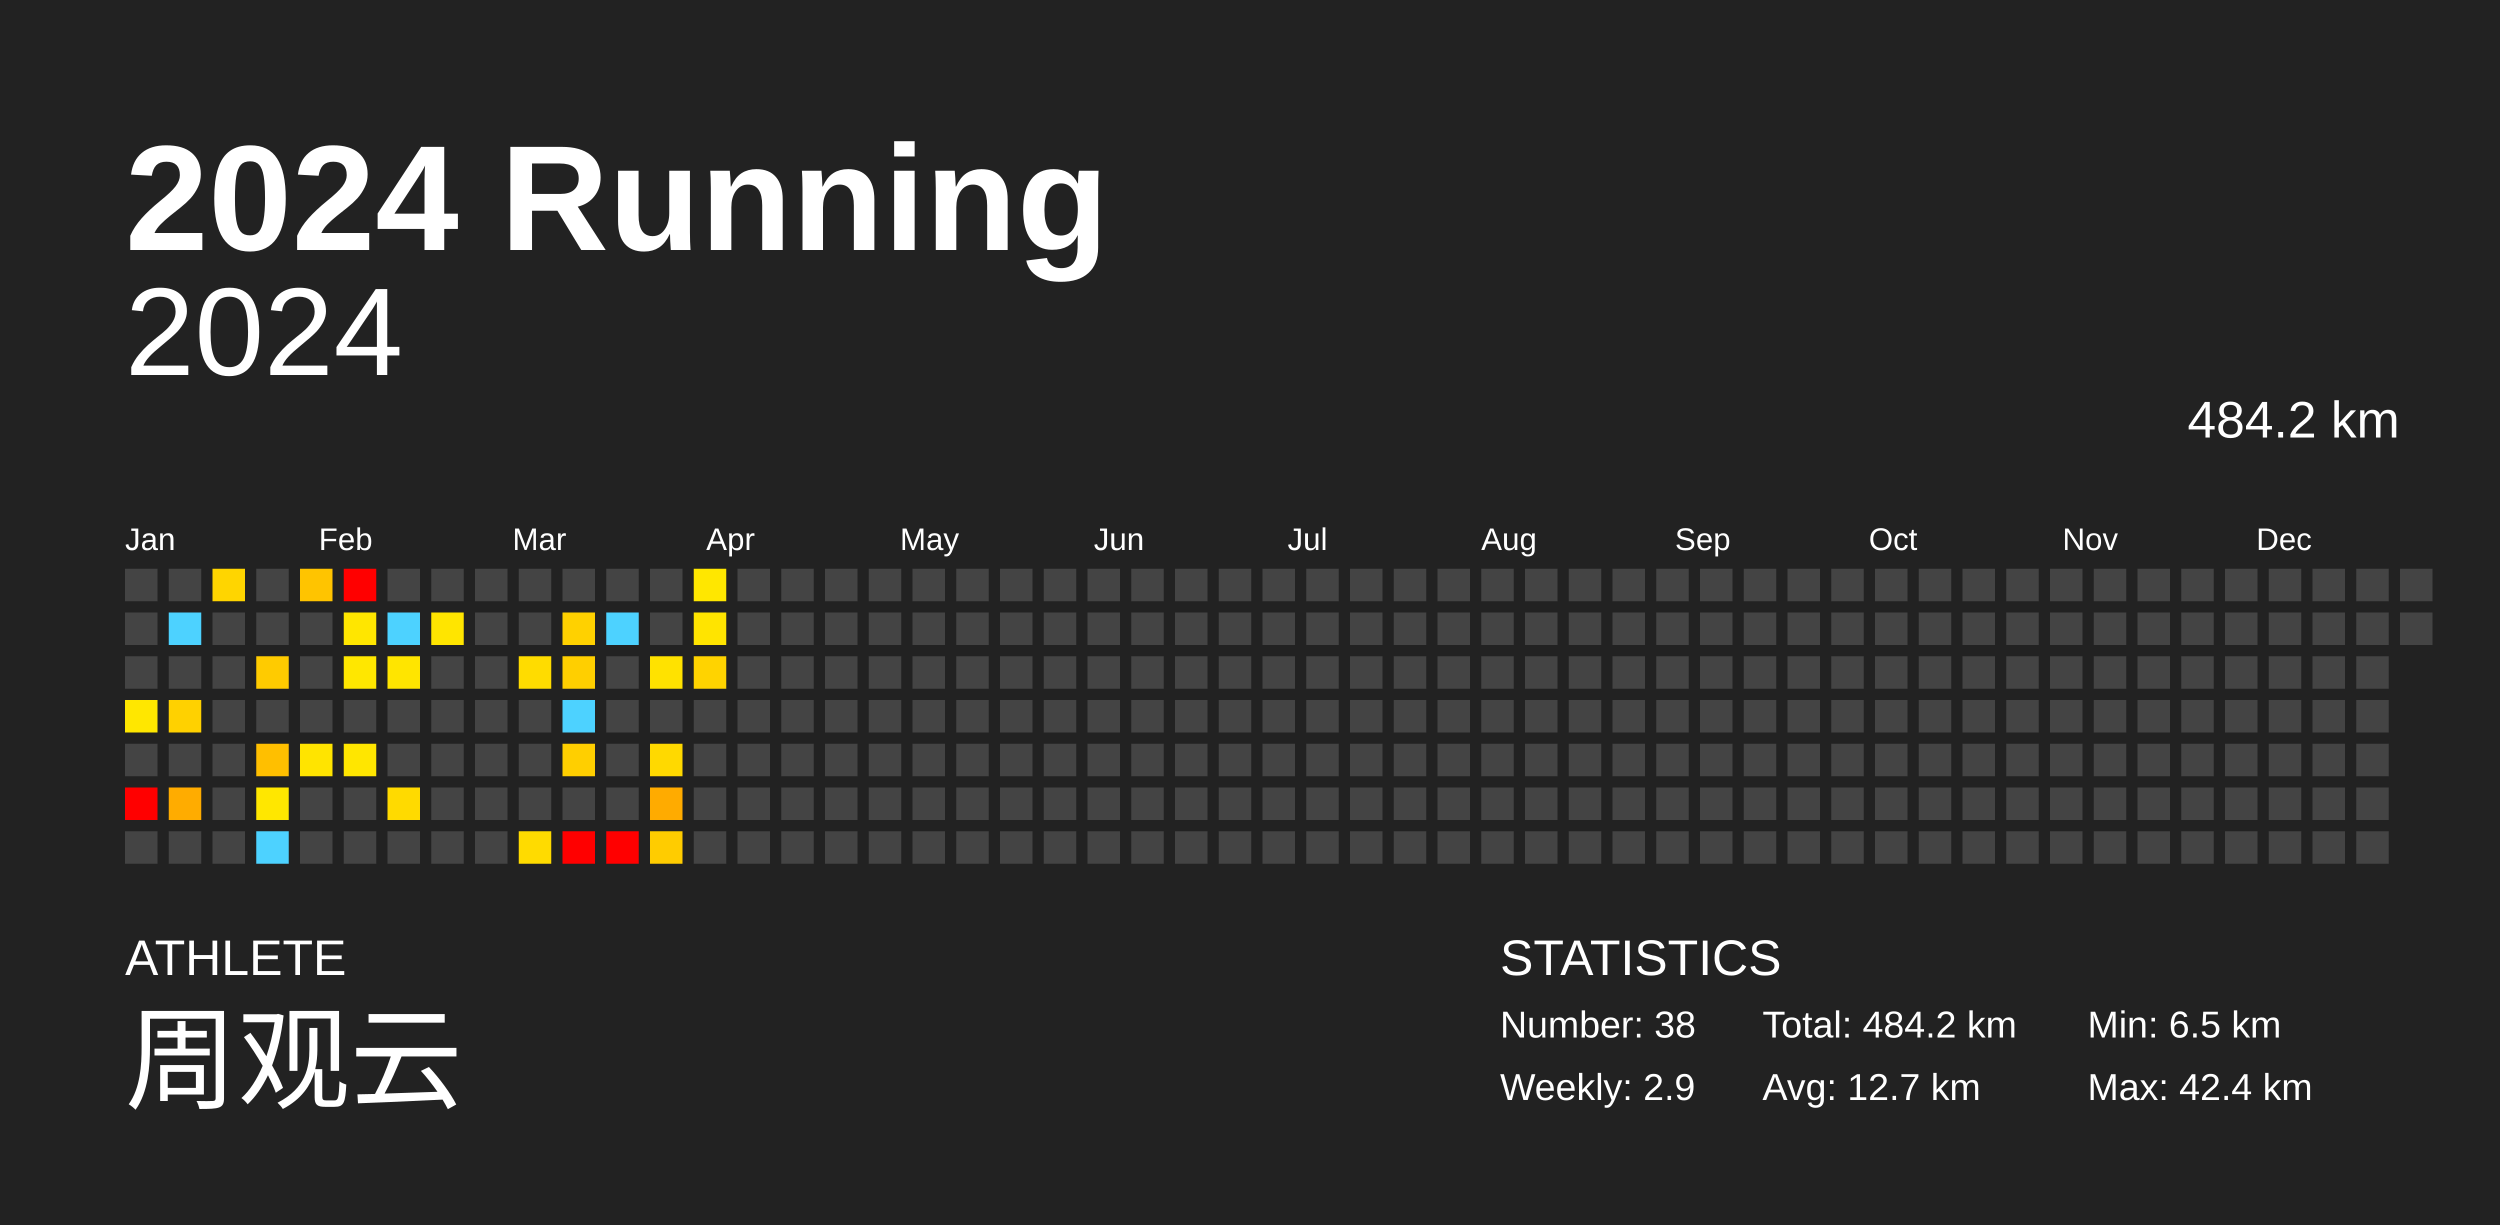
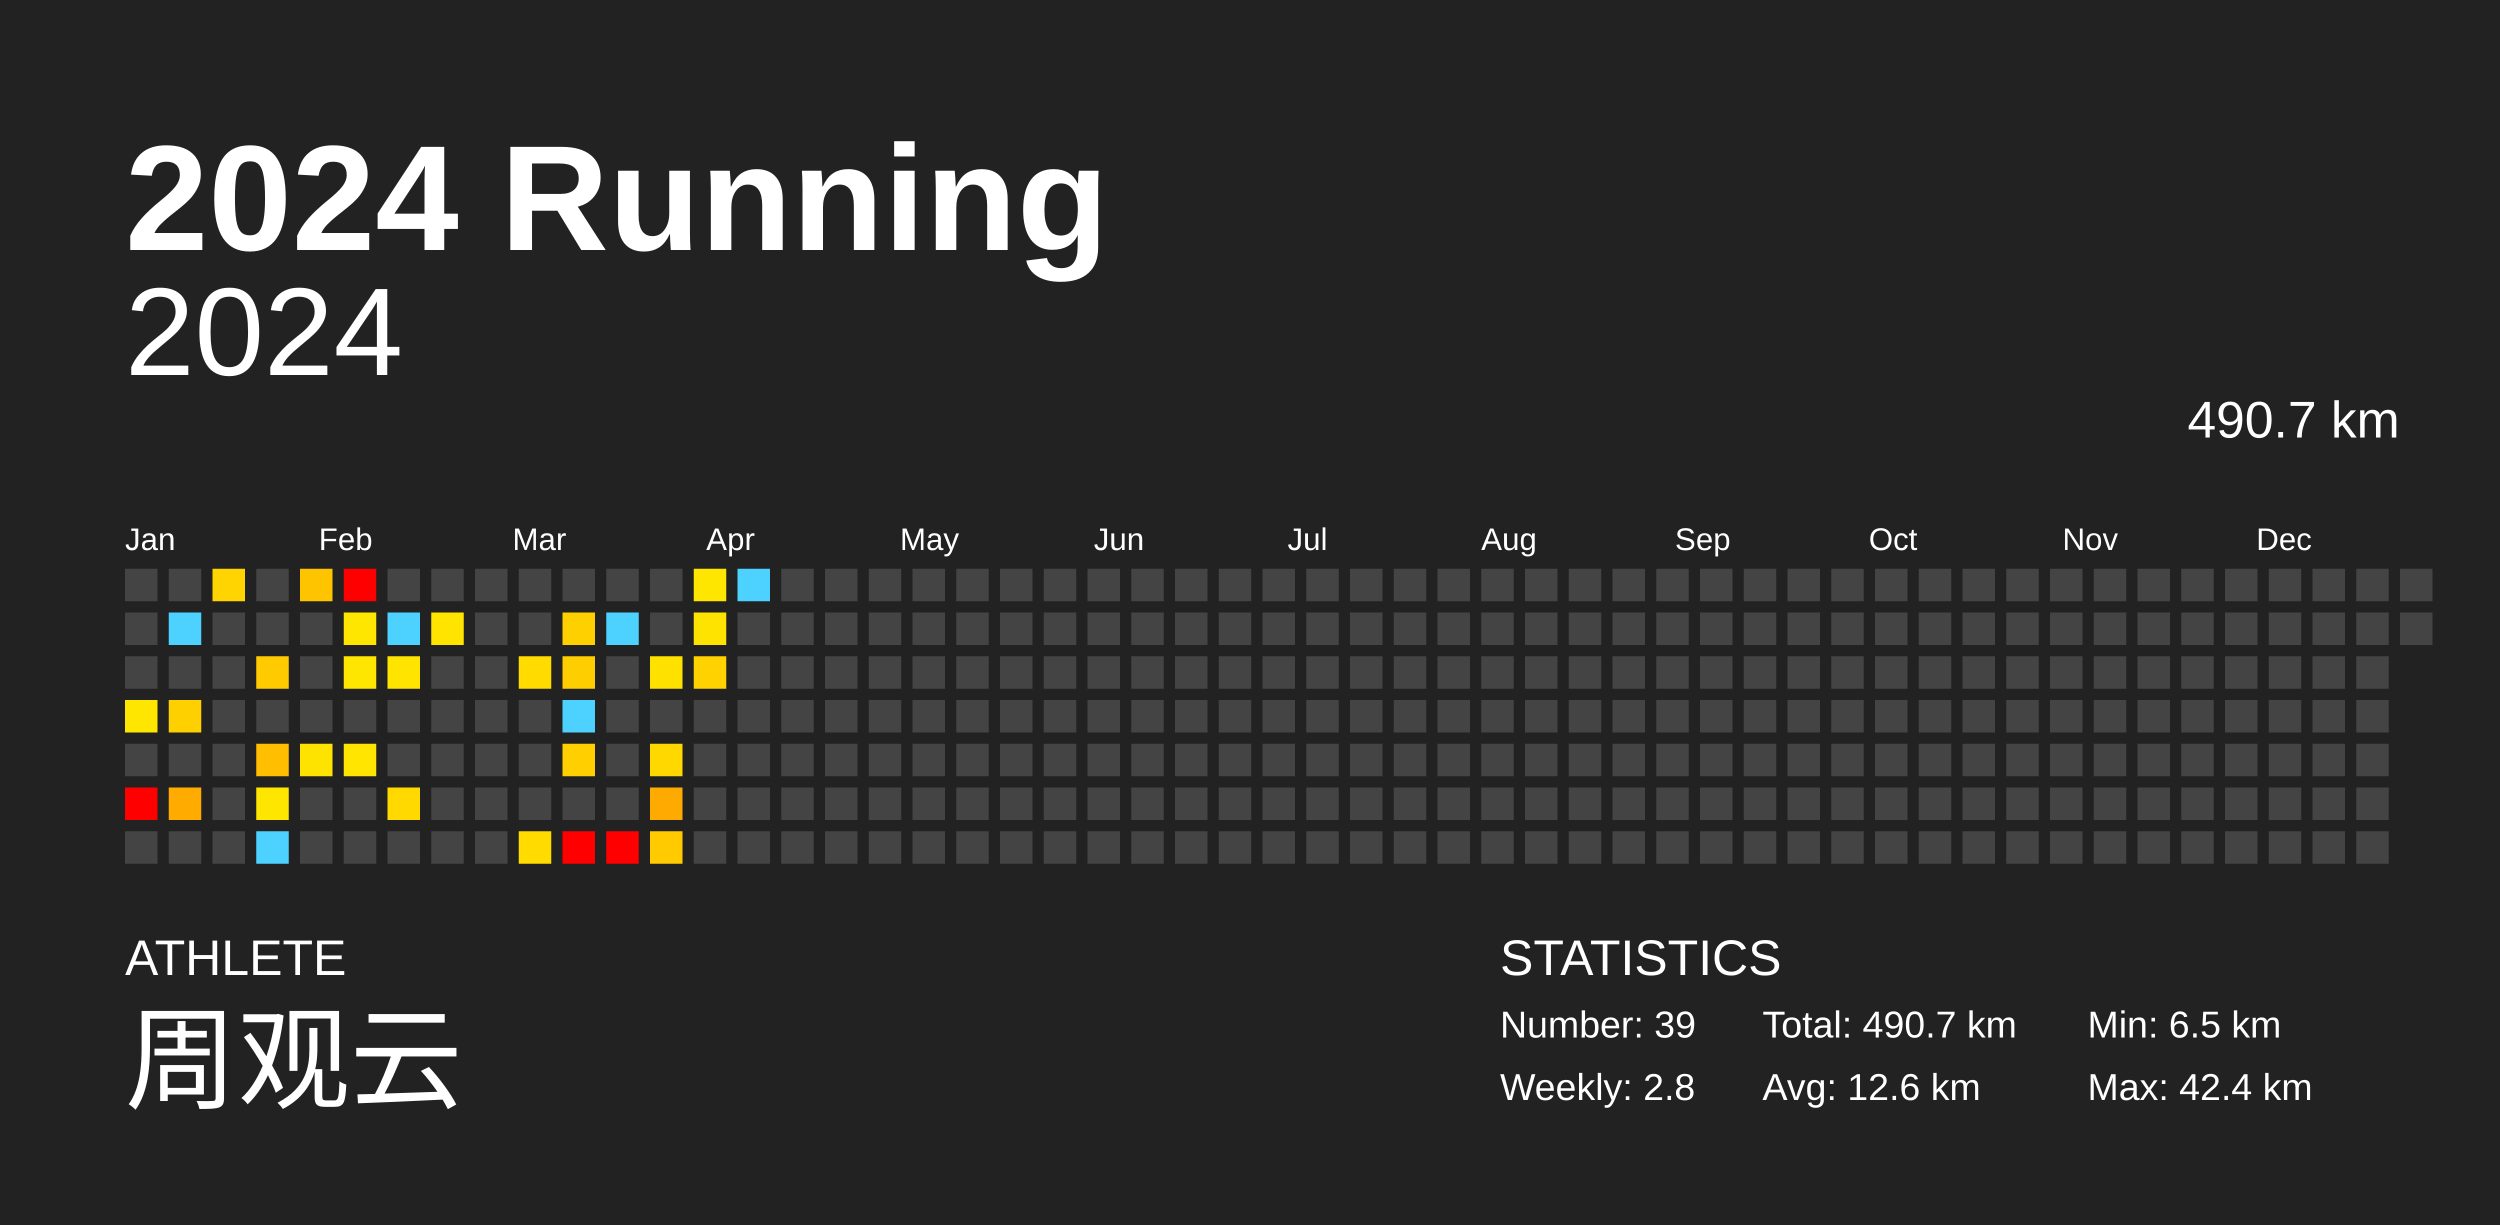
<svg xmlns="http://www.w3.org/2000/svg" baseProfile="full" height="98mm" version="1.1" viewBox="0,0,200,98" width="200mm">
  <defs />
  <rect fill="#222222" height="98" width="200" x="0" y="0" />
  <text fill="#FFFFFF" style="font-size:12px; font-family:Arial; font-weight:bold;" x="10" y="20">2024 Running</text>
  <text fill="#FFFFFF" style="font-size:4px; font-family:Arial" x="10" y="78">ATHLETE</text>
  <text fill="#FFFFFF" style="font-size:9px; font-family:Arial" x="10" y="88">周观云</text>
  <text fill="#FFFFFF" style="font-size:4px; font-family:Arial" x="120" y="78">STATISTICS</text>
-   <text fill="#FFFFFF" style="font-size:3px; font-family:Arial" x="120" y="83">Number: 38</text>
-   <text fill="#FFFFFF" style="font-size:3px; font-family:Arial" x="120" y="88">Weekly: 2.9</text>
-   <text fill="#FFFFFF" style="font-size:3px; font-family:Arial" x="141" y="83">Total: 484.2 km</text>
-   <text fill="#FFFFFF" style="font-size:3px; font-family:Arial" x="141" y="88">Avg: 12.7 km</text>
+   <text fill="#FFFFFF" style="font-size:3px; font-family:Arial" x="120" y="83">Number: 39</text>
+   <text fill="#FFFFFF" style="font-size:3px; font-family:Arial" x="120" y="88">Weekly: 2.8</text>
+   <text fill="#FFFFFF" style="font-size:3px; font-family:Arial" x="141" y="83">Total: 490.7 km</text>
+   <text fill="#FFFFFF" style="font-size:3px; font-family:Arial" x="141" y="88">Avg: 12.6 km</text>
  <text fill="#FFFFFF" style="font-size:3px; font-family:Arial" x="167" y="83">Min: 6.5 km</text>
  <text fill="#FFFFFF" style="font-size:3px; font-family:Arial" x="167" y="88">Max: 42.4 km</text>
  <text alignment-baseline="hanging" fill="#FFFFFF" style="font-size:10.0px; font-family:Arial;" x="10" y="30">2024</text>
-   <text alignment-baseline="hanging" fill="#FFFFFF" style="font-size:4.125px; font-family:Arial;" x="175" y="35">484.2 km</text>
+   <text alignment-baseline="hanging" fill="#FFFFFF" style="font-size:4.125px; font-family:Arial;" x="175" y="35">490.7 km</text>
  <text fill="#FFFFFF" style="font-size:2.5px; font-family:Arial" x="10.0" y="44">Jan</text>
  <text fill="#FFFFFF" style="font-size:2.5px; font-family:Arial" x="25.5" y="44">Feb</text>
  <text fill="#FFFFFF" style="font-size:2.5px; font-family:Arial" x="41.0" y="44">Mar</text>
  <text fill="#FFFFFF" style="font-size:2.5px; font-family:Arial" x="56.5" y="44">Apr</text>
  <text fill="#FFFFFF" style="font-size:2.5px; font-family:Arial" x="72.0" y="44">May</text>
  <text fill="#FFFFFF" style="font-size:2.5px; font-family:Arial" x="87.5" y="44">Jun</text>
  <text fill="#FFFFFF" style="font-size:2.5px; font-family:Arial" x="103.0" y="44">Jul</text>
  <text fill="#FFFFFF" style="font-size:2.5px; font-family:Arial" x="118.5" y="44">Aug</text>
  <text fill="#FFFFFF" style="font-size:2.5px; font-family:Arial" x="134.0" y="44">Sep</text>
  <text fill="#FFFFFF" style="font-size:2.5px; font-family:Arial" x="149.5" y="44">Oct</text>
  <text fill="#FFFFFF" style="font-size:2.5px; font-family:Arial" x="165.0" y="44">Nov</text>
  <text fill="#FFFFFF" style="font-size:2.5px; font-family:Arial" x="180.5" y="44">Dec</text>
  <rect fill="#444444" height="2.6" width="2.6" x="10.0" y="45.5" />
  <rect fill="#444444" height="2.6" width="2.6" x="10.0" y="49.0" />
  <rect fill="#444444" height="2.6" width="2.6" x="10.0" y="52.5" />
-   <rect fill="#ffe700" height="2.6" width="2.6" x="10.0" y="56.0" />
+   <rect fill="#ffe600" height="2.6" width="2.6" x="10.0" y="56.0" />
  <rect fill="#444444" height="2.6" width="2.6" x="10.0" y="59.5" />
  <rect fill="red" height="2.6" width="2.6" x="10.0" y="63.0" />
  <rect fill="#444444" height="2.6" width="2.6" x="10.0" y="66.5" />
  <rect fill="#444444" height="2.6" width="2.6" x="13.5" y="45.5" />
  <rect fill="#4dd2ff" height="2.6" width="2.6" x="13.5" y="49.0" />
  <rect fill="#444444" height="2.6" width="2.6" x="13.5" y="52.5" />
-   <rect fill="#ffd100" height="2.6" width="2.6" x="13.5" y="56.0" />
+   <rect fill="#ffd000" height="2.6" width="2.6" x="13.5" y="56.0" />
  <rect fill="#444444" height="2.6" width="2.6" x="13.5" y="59.5" />
-   <rect fill="#ffac00" height="2.6" width="2.6" x="13.5" y="63.0" />
+   <rect fill="#ffab00" height="2.6" width="2.6" x="13.5" y="63.0" />
  <rect fill="#444444" height="2.6" width="2.6" x="13.5" y="66.5" />
-   <rect fill="#ffd500" height="2.6" width="2.6" x="17.0" y="45.5" />
+   <rect fill="#ffd400" height="2.6" width="2.6" x="17.0" y="45.5" />
  <rect fill="#444444" height="2.6" width="2.6" x="17.0" y="49.0" />
  <rect fill="#444444" height="2.6" width="2.6" x="17.0" y="52.5" />
  <rect fill="#444444" height="2.6" width="2.6" x="17.0" y="56.0" />
  <rect fill="#444444" height="2.6" width="2.6" x="17.0" y="59.5" />
  <rect fill="#444444" height="2.6" width="2.6" x="17.0" y="63.0" />
  <rect fill="#444444" height="2.6" width="2.6" x="17.0" y="66.5" />
  <rect fill="#444444" height="2.6" width="2.6" x="20.5" y="45.5" />
  <rect fill="#444444" height="2.6" width="2.6" x="20.5" y="49.0" />
  <rect fill="#ffcb00" height="2.6" width="2.6" x="20.5" y="52.5" />
  <rect fill="#444444" height="2.6" width="2.6" x="20.5" y="56.0" />
-   <rect fill="#ffbf00" height="2.6" width="2.6" x="20.5" y="59.5" />
-   <rect fill="#ffe700" height="2.6" width="2.6" x="20.5" y="63.0" />
+   <rect fill="#ffbe00" height="2.6" width="2.6" x="20.5" y="59.5" />
+   <rect fill="#ffe600" height="2.6" width="2.6" x="20.5" y="63.0" />
  <rect fill="#4dd2ff" height="2.6" width="2.6" x="20.5" y="66.5" />
  <rect fill="#ffc400" height="2.6" width="2.6" x="24.0" y="45.5" />
  <rect fill="#444444" height="2.6" width="2.6" x="24.0" y="49.0" />
  <rect fill="#444444" height="2.6" width="2.6" x="24.0" y="52.5" />
  <rect fill="#444444" height="2.6" width="2.6" x="24.0" y="56.0" />
-   <rect fill="#ffe400" height="2.6" width="2.6" x="24.0" y="59.5" />
+   <rect fill="#ffe300" height="2.6" width="2.6" x="24.0" y="59.5" />
  <rect fill="#444444" height="2.6" width="2.6" x="24.0" y="63.0" />
  <rect fill="#444444" height="2.6" width="2.6" x="24.0" y="66.5" />
  <rect fill="red" height="2.6" width="2.6" x="27.5" y="45.5" />
  <rect fill="#ffe600" height="2.6" width="2.6" x="27.5" y="49.0" />
-   <rect fill="#ffe700" height="2.6" width="2.6" x="27.5" y="52.5" />
+   <rect fill="#ffe600" height="2.6" width="2.6" x="27.5" y="52.5" />
  <rect fill="#444444" height="2.6" width="2.6" x="27.5" y="56.0" />
-   <rect fill="#ffe600" height="2.6" width="2.6" x="27.5" y="59.5" />
+   <rect fill="#ffe500" height="2.6" width="2.6" x="27.5" y="59.5" />
  <rect fill="#444444" height="2.6" width="2.6" x="27.5" y="63.0" />
  <rect fill="#444444" height="2.6" width="2.6" x="27.5" y="66.5" />
  <rect fill="#444444" height="2.6" width="2.6" x="31.0" y="45.5" />
  <rect fill="#4dd2ff" height="2.6" width="2.6" x="31.0" y="49.0" />
-   <rect fill="#ffe500" height="2.6" width="2.6" x="31.0" y="52.5" />
+   <rect fill="#ffe400" height="2.6" width="2.6" x="31.0" y="52.5" />
  <rect fill="#444444" height="2.6" width="2.6" x="31.0" y="56.0" />
  <rect fill="#444444" height="2.6" width="2.6" x="31.0" y="59.5" />
-   <rect fill="#ffda00" height="2.6" width="2.6" x="31.0" y="63.0" />
+   <rect fill="#ffd900" height="2.6" width="2.6" x="31.0" y="63.0" />
  <rect fill="#444444" height="2.6" width="2.6" x="31.0" y="66.5" />
  <rect fill="#444444" height="2.6" width="2.6" x="34.5" y="45.5" />
-   <rect fill="#ffe500" height="2.6" width="2.6" x="34.5" y="49.0" />
+   <rect fill="#ffe400" height="2.6" width="2.6" x="34.5" y="49.0" />
  <rect fill="#444444" height="2.6" width="2.6" x="34.5" y="52.5" />
  <rect fill="#444444" height="2.6" width="2.6" x="34.5" y="56.0" />
  <rect fill="#444444" height="2.6" width="2.6" x="34.5" y="59.5" />
  <rect fill="#444444" height="2.6" width="2.6" x="34.5" y="63.0" />
  <rect fill="#444444" height="2.6" width="2.6" x="34.5" y="66.5" />
  <rect fill="#444444" height="2.6" width="2.6" x="38.0" y="45.5" />
  <rect fill="#444444" height="2.6" width="2.6" x="38.0" y="49.0" />
  <rect fill="#444444" height="2.6" width="2.6" x="38.0" y="52.5" />
  <rect fill="#444444" height="2.6" width="2.6" x="38.0" y="56.0" />
  <rect fill="#444444" height="2.6" width="2.6" x="38.0" y="59.5" />
  <rect fill="#444444" height="2.6" width="2.6" x="38.0" y="63.0" />
  <rect fill="#444444" height="2.6" width="2.6" x="38.0" y="66.5" />
  <rect fill="#444444" height="2.6" width="2.6" x="41.5" y="45.5" />
  <rect fill="#444444" height="2.6" width="2.6" x="41.5" y="49.0" />
-   <rect fill="#ffdc00" height="2.6" width="2.6" x="41.5" y="52.5" />
+   <rect fill="#ffdb00" height="2.6" width="2.6" x="41.5" y="52.5" />
  <rect fill="#444444" height="2.6" width="2.6" x="41.5" y="56.0" />
  <rect fill="#444444" height="2.6" width="2.6" x="41.5" y="59.5" />
  <rect fill="#444444" height="2.6" width="2.6" x="41.5" y="63.0" />
  <rect fill="#ffdb00" height="2.6" width="2.6" x="41.5" y="66.5" />
  <rect fill="#444444" height="2.6" width="2.6" x="45.0" y="45.5" />
-   <rect fill="#ffd100" height="2.6" width="2.6" x="45.0" y="49.0" />
-   <rect fill="#ffcf00" height="2.6" width="2.6" x="45.0" y="52.5" />
+   <rect fill="#ffd000" height="2.6" width="2.6" x="45.0" y="49.0" />
+   <rect fill="#ffce00" height="2.6" width="2.6" x="45.0" y="52.5" />
  <rect fill="#4dd2ff" height="2.6" width="2.6" x="45.0" y="56.0" />
  <rect fill="#ffcf00" height="2.6" width="2.6" x="45.0" y="59.5" />
  <rect fill="#444444" height="2.6" width="2.6" x="45.0" y="63.0" />
  <rect fill="red" height="2.6" width="2.6" x="45.0" y="66.5" />
  <rect fill="#444444" height="2.6" width="2.6" x="48.5" y="45.5" />
  <rect fill="#4dd2ff" height="2.6" width="2.6" x="48.5" y="49.0" />
  <rect fill="#444444" height="2.6" width="2.6" x="48.5" y="52.5" />
  <rect fill="#444444" height="2.6" width="2.6" x="48.5" y="56.0" />
  <rect fill="#444444" height="2.6" width="2.6" x="48.5" y="59.5" />
  <rect fill="#444444" height="2.6" width="2.6" x="48.5" y="63.0" />
  <rect fill="red" height="2.6" width="2.6" x="48.5" y="66.5" />
  <rect fill="#444444" height="2.6" width="2.6" x="52.0" y="45.5" />
  <rect fill="#444444" height="2.6" width="2.6" x="52.0" y="49.0" />
-   <rect fill="#ffe200" height="2.6" width="2.6" x="52.0" y="52.5" />
+   <rect fill="#ffe100" height="2.6" width="2.6" x="52.0" y="52.5" />
  <rect fill="#444444" height="2.6" width="2.6" x="52.0" y="56.0" />
-   <rect fill="#ffd900" height="2.6" width="2.6" x="52.0" y="59.5" />
-   <rect fill="#ffab00" height="2.6" width="2.6" x="52.0" y="63.0" />
-   <rect fill="#ffcc00" height="2.6" width="2.6" x="52.0" y="66.5" />
-   <rect fill="#ffe700" height="2.6" width="2.6" x="55.5" y="45.5" />
-   <rect fill="#ffe400" height="2.6" width="2.6" x="55.5" y="49.0" />
-   <rect fill="#ffd300" height="2.6" width="2.6" x="55.5" y="52.5" />
+   <rect fill="#ffd800" height="2.6" width="2.6" x="52.0" y="59.5" />
+   <rect fill="#ffaa00" height="2.6" width="2.6" x="52.0" y="63.0" />
+   <rect fill="#ffcb00" height="2.6" width="2.6" x="52.0" y="66.5" />
+   <rect fill="#ffe600" height="2.6" width="2.6" x="55.5" y="45.5" />
+   <rect fill="#ffe300" height="2.6" width="2.6" x="55.5" y="49.0" />
+   <rect fill="#ffd200" height="2.6" width="2.6" x="55.5" y="52.5" />
  <rect fill="#444444" height="2.6" width="2.6" x="55.5" y="56.0" />
  <rect fill="#444444" height="2.6" width="2.6" x="55.5" y="59.5" />
  <rect fill="#444444" height="2.6" width="2.6" x="55.5" y="63.0" />
  <rect fill="#444444" height="2.6" width="2.6" x="55.5" y="66.5" />
-   <rect fill="#444444" height="2.6" width="2.6" x="59.0" y="45.5" />
+   <rect fill="#4dd2ff" height="2.6" width="2.6" x="59.0" y="45.5" />
  <rect fill="#444444" height="2.6" width="2.6" x="59.0" y="49.0" />
  <rect fill="#444444" height="2.6" width="2.6" x="59.0" y="52.5" />
  <rect fill="#444444" height="2.6" width="2.6" x="59.0" y="56.0" />
  <rect fill="#444444" height="2.6" width="2.6" x="59.0" y="59.5" />
  <rect fill="#444444" height="2.6" width="2.6" x="59.0" y="63.0" />
  <rect fill="#444444" height="2.6" width="2.6" x="59.0" y="66.5" />
  <rect fill="#444444" height="2.6" width="2.6" x="62.5" y="45.5" />
  <rect fill="#444444" height="2.6" width="2.6" x="62.5" y="49.0" />
  <rect fill="#444444" height="2.6" width="2.6" x="62.5" y="52.5" />
  <rect fill="#444444" height="2.6" width="2.6" x="62.5" y="56.0" />
  <rect fill="#444444" height="2.6" width="2.6" x="62.5" y="59.5" />
  <rect fill="#444444" height="2.6" width="2.6" x="62.5" y="63.0" />
  <rect fill="#444444" height="2.6" width="2.6" x="62.5" y="66.5" />
  <rect fill="#444444" height="2.6" width="2.6" x="66.0" y="45.5" />
  <rect fill="#444444" height="2.6" width="2.6" x="66.0" y="49.0" />
  <rect fill="#444444" height="2.6" width="2.6" x="66.0" y="52.5" />
  <rect fill="#444444" height="2.6" width="2.6" x="66.0" y="56.0" />
  <rect fill="#444444" height="2.6" width="2.6" x="66.0" y="59.5" />
  <rect fill="#444444" height="2.6" width="2.6" x="66.0" y="63.0" />
  <rect fill="#444444" height="2.6" width="2.6" x="66.0" y="66.5" />
  <rect fill="#444444" height="2.6" width="2.6" x="69.5" y="45.5" />
  <rect fill="#444444" height="2.6" width="2.6" x="69.5" y="49.0" />
  <rect fill="#444444" height="2.6" width="2.6" x="69.5" y="52.5" />
  <rect fill="#444444" height="2.6" width="2.6" x="69.5" y="56.0" />
  <rect fill="#444444" height="2.6" width="2.6" x="69.5" y="59.5" />
  <rect fill="#444444" height="2.6" width="2.6" x="69.5" y="63.0" />
  <rect fill="#444444" height="2.6" width="2.6" x="69.5" y="66.5" />
  <rect fill="#444444" height="2.6" width="2.6" x="73.0" y="45.5" />
  <rect fill="#444444" height="2.6" width="2.6" x="73.0" y="49.0" />
  <rect fill="#444444" height="2.6" width="2.6" x="73.0" y="52.5" />
  <rect fill="#444444" height="2.6" width="2.6" x="73.0" y="56.0" />
  <rect fill="#444444" height="2.6" width="2.6" x="73.0" y="59.5" />
  <rect fill="#444444" height="2.6" width="2.6" x="73.0" y="63.0" />
  <rect fill="#444444" height="2.6" width="2.6" x="73.0" y="66.5" />
  <rect fill="#444444" height="2.6" width="2.6" x="76.5" y="45.5" />
  <rect fill="#444444" height="2.6" width="2.6" x="76.5" y="49.0" />
  <rect fill="#444444" height="2.6" width="2.6" x="76.5" y="52.5" />
  <rect fill="#444444" height="2.6" width="2.6" x="76.5" y="56.0" />
  <rect fill="#444444" height="2.6" width="2.6" x="76.5" y="59.5" />
  <rect fill="#444444" height="2.6" width="2.6" x="76.5" y="63.0" />
  <rect fill="#444444" height="2.6" width="2.6" x="76.5" y="66.5" />
  <rect fill="#444444" height="2.6" width="2.6" x="80.0" y="45.5" />
  <rect fill="#444444" height="2.6" width="2.6" x="80.0" y="49.0" />
  <rect fill="#444444" height="2.6" width="2.6" x="80.0" y="52.5" />
  <rect fill="#444444" height="2.6" width="2.6" x="80.0" y="56.0" />
  <rect fill="#444444" height="2.6" width="2.6" x="80.0" y="59.5" />
  <rect fill="#444444" height="2.6" width="2.6" x="80.0" y="63.0" />
  <rect fill="#444444" height="2.6" width="2.6" x="80.0" y="66.5" />
  <rect fill="#444444" height="2.6" width="2.6" x="83.5" y="45.5" />
  <rect fill="#444444" height="2.6" width="2.6" x="83.5" y="49.0" />
  <rect fill="#444444" height="2.6" width="2.6" x="83.5" y="52.5" />
  <rect fill="#444444" height="2.6" width="2.6" x="83.5" y="56.0" />
  <rect fill="#444444" height="2.6" width="2.6" x="83.5" y="59.5" />
  <rect fill="#444444" height="2.6" width="2.6" x="83.5" y="63.0" />
  <rect fill="#444444" height="2.6" width="2.6" x="83.5" y="66.5" />
  <rect fill="#444444" height="2.6" width="2.6" x="87.0" y="45.5" />
  <rect fill="#444444" height="2.6" width="2.6" x="87.0" y="49.0" />
  <rect fill="#444444" height="2.6" width="2.6" x="87.0" y="52.5" />
  <rect fill="#444444" height="2.6" width="2.6" x="87.0" y="56.0" />
  <rect fill="#444444" height="2.6" width="2.6" x="87.0" y="59.5" />
  <rect fill="#444444" height="2.6" width="2.6" x="87.0" y="63.0" />
  <rect fill="#444444" height="2.6" width="2.6" x="87.0" y="66.5" />
  <rect fill="#444444" height="2.6" width="2.6" x="90.5" y="45.5" />
  <rect fill="#444444" height="2.6" width="2.6" x="90.5" y="49.0" />
  <rect fill="#444444" height="2.6" width="2.6" x="90.5" y="52.5" />
  <rect fill="#444444" height="2.6" width="2.6" x="90.5" y="56.0" />
  <rect fill="#444444" height="2.6" width="2.6" x="90.5" y="59.5" />
  <rect fill="#444444" height="2.6" width="2.6" x="90.5" y="63.0" />
  <rect fill="#444444" height="2.6" width="2.6" x="90.5" y="66.5" />
  <rect fill="#444444" height="2.6" width="2.6" x="94.0" y="45.5" />
  <rect fill="#444444" height="2.6" width="2.6" x="94.0" y="49.0" />
  <rect fill="#444444" height="2.6" width="2.6" x="94.0" y="52.5" />
  <rect fill="#444444" height="2.6" width="2.6" x="94.0" y="56.0" />
  <rect fill="#444444" height="2.6" width="2.6" x="94.0" y="59.5" />
  <rect fill="#444444" height="2.6" width="2.6" x="94.0" y="63.0" />
  <rect fill="#444444" height="2.6" width="2.6" x="94.0" y="66.5" />
  <rect fill="#444444" height="2.6" width="2.6" x="97.5" y="45.5" />
  <rect fill="#444444" height="2.6" width="2.6" x="97.5" y="49.0" />
  <rect fill="#444444" height="2.6" width="2.6" x="97.5" y="52.5" />
  <rect fill="#444444" height="2.6" width="2.6" x="97.5" y="56.0" />
  <rect fill="#444444" height="2.6" width="2.6" x="97.5" y="59.5" />
  <rect fill="#444444" height="2.6" width="2.6" x="97.5" y="63.0" />
  <rect fill="#444444" height="2.6" width="2.6" x="97.5" y="66.5" />
  <rect fill="#444444" height="2.6" width="2.6" x="101.0" y="45.5" />
  <rect fill="#444444" height="2.6" width="2.6" x="101.0" y="49.0" />
  <rect fill="#444444" height="2.6" width="2.6" x="101.0" y="52.5" />
  <rect fill="#444444" height="2.6" width="2.6" x="101.0" y="56.0" />
  <rect fill="#444444" height="2.6" width="2.6" x="101.0" y="59.5" />
  <rect fill="#444444" height="2.6" width="2.6" x="101.0" y="63.0" />
  <rect fill="#444444" height="2.6" width="2.6" x="101.0" y="66.5" />
  <rect fill="#444444" height="2.6" width="2.6" x="104.5" y="45.5" />
  <rect fill="#444444" height="2.6" width="2.6" x="104.5" y="49.0" />
  <rect fill="#444444" height="2.6" width="2.6" x="104.5" y="52.5" />
  <rect fill="#444444" height="2.6" width="2.6" x="104.5" y="56.0" />
  <rect fill="#444444" height="2.6" width="2.6" x="104.5" y="59.5" />
  <rect fill="#444444" height="2.6" width="2.6" x="104.5" y="63.0" />
  <rect fill="#444444" height="2.6" width="2.6" x="104.5" y="66.5" />
  <rect fill="#444444" height="2.6" width="2.6" x="108.0" y="45.5" />
  <rect fill="#444444" height="2.6" width="2.6" x="108.0" y="49.0" />
  <rect fill="#444444" height="2.6" width="2.6" x="108.0" y="52.5" />
  <rect fill="#444444" height="2.6" width="2.6" x="108.0" y="56.0" />
  <rect fill="#444444" height="2.6" width="2.6" x="108.0" y="59.5" />
  <rect fill="#444444" height="2.6" width="2.6" x="108.0" y="63.0" />
  <rect fill="#444444" height="2.6" width="2.6" x="108.0" y="66.5" />
  <rect fill="#444444" height="2.6" width="2.6" x="111.5" y="45.5" />
  <rect fill="#444444" height="2.6" width="2.6" x="111.5" y="49.0" />
  <rect fill="#444444" height="2.6" width="2.6" x="111.5" y="52.5" />
  <rect fill="#444444" height="2.6" width="2.6" x="111.5" y="56.0" />
  <rect fill="#444444" height="2.6" width="2.6" x="111.5" y="59.5" />
  <rect fill="#444444" height="2.6" width="2.6" x="111.5" y="63.0" />
  <rect fill="#444444" height="2.6" width="2.6" x="111.5" y="66.5" />
  <rect fill="#444444" height="2.6" width="2.6" x="115.0" y="45.5" />
  <rect fill="#444444" height="2.6" width="2.6" x="115.0" y="49.0" />
  <rect fill="#444444" height="2.6" width="2.6" x="115.0" y="52.5" />
  <rect fill="#444444" height="2.6" width="2.6" x="115.0" y="56.0" />
  <rect fill="#444444" height="2.6" width="2.6" x="115.0" y="59.5" />
  <rect fill="#444444" height="2.6" width="2.6" x="115.0" y="63.0" />
  <rect fill="#444444" height="2.6" width="2.6" x="115.0" y="66.5" />
  <rect fill="#444444" height="2.6" width="2.6" x="118.5" y="45.5" />
  <rect fill="#444444" height="2.6" width="2.6" x="118.5" y="49.0" />
  <rect fill="#444444" height="2.6" width="2.6" x="118.5" y="52.5" />
  <rect fill="#444444" height="2.6" width="2.6" x="118.5" y="56.0" />
  <rect fill="#444444" height="2.6" width="2.6" x="118.5" y="59.5" />
  <rect fill="#444444" height="2.6" width="2.6" x="118.5" y="63.0" />
  <rect fill="#444444" height="2.6" width="2.6" x="118.5" y="66.5" />
  <rect fill="#444444" height="2.6" width="2.6" x="122.0" y="45.5" />
  <rect fill="#444444" height="2.6" width="2.6" x="122.0" y="49.0" />
  <rect fill="#444444" height="2.6" width="2.6" x="122.0" y="52.5" />
  <rect fill="#444444" height="2.6" width="2.6" x="122.0" y="56.0" />
  <rect fill="#444444" height="2.6" width="2.6" x="122.0" y="59.5" />
  <rect fill="#444444" height="2.6" width="2.6" x="122.0" y="63.0" />
  <rect fill="#444444" height="2.6" width="2.6" x="122.0" y="66.5" />
  <rect fill="#444444" height="2.6" width="2.6" x="125.5" y="45.5" />
  <rect fill="#444444" height="2.6" width="2.6" x="125.5" y="49.0" />
  <rect fill="#444444" height="2.6" width="2.6" x="125.5" y="52.5" />
  <rect fill="#444444" height="2.6" width="2.6" x="125.5" y="56.0" />
  <rect fill="#444444" height="2.6" width="2.6" x="125.5" y="59.5" />
  <rect fill="#444444" height="2.6" width="2.6" x="125.5" y="63.0" />
  <rect fill="#444444" height="2.6" width="2.6" x="125.5" y="66.5" />
  <rect fill="#444444" height="2.6" width="2.6" x="129.0" y="45.5" />
  <rect fill="#444444" height="2.6" width="2.6" x="129.0" y="49.0" />
  <rect fill="#444444" height="2.6" width="2.6" x="129.0" y="52.5" />
  <rect fill="#444444" height="2.6" width="2.6" x="129.0" y="56.0" />
  <rect fill="#444444" height="2.6" width="2.6" x="129.0" y="59.5" />
  <rect fill="#444444" height="2.6" width="2.6" x="129.0" y="63.0" />
  <rect fill="#444444" height="2.6" width="2.6" x="129.0" y="66.5" />
  <rect fill="#444444" height="2.6" width="2.6" x="132.5" y="45.5" />
  <rect fill="#444444" height="2.6" width="2.6" x="132.5" y="49.0" />
  <rect fill="#444444" height="2.6" width="2.6" x="132.5" y="52.5" />
  <rect fill="#444444" height="2.6" width="2.6" x="132.5" y="56.0" />
  <rect fill="#444444" height="2.6" width="2.6" x="132.5" y="59.5" />
  <rect fill="#444444" height="2.6" width="2.6" x="132.5" y="63.0" />
  <rect fill="#444444" height="2.6" width="2.6" x="132.5" y="66.5" />
  <rect fill="#444444" height="2.6" width="2.6" x="136.0" y="45.5" />
  <rect fill="#444444" height="2.6" width="2.6" x="136.0" y="49.0" />
  <rect fill="#444444" height="2.6" width="2.6" x="136.0" y="52.5" />
  <rect fill="#444444" height="2.6" width="2.6" x="136.0" y="56.0" />
  <rect fill="#444444" height="2.6" width="2.6" x="136.0" y="59.5" />
  <rect fill="#444444" height="2.6" width="2.6" x="136.0" y="63.0" />
  <rect fill="#444444" height="2.6" width="2.6" x="136.0" y="66.5" />
  <rect fill="#444444" height="2.6" width="2.6" x="139.5" y="45.5" />
  <rect fill="#444444" height="2.6" width="2.6" x="139.5" y="49.0" />
  <rect fill="#444444" height="2.6" width="2.6" x="139.5" y="52.5" />
  <rect fill="#444444" height="2.6" width="2.6" x="139.5" y="56.0" />
  <rect fill="#444444" height="2.6" width="2.6" x="139.5" y="59.5" />
  <rect fill="#444444" height="2.6" width="2.6" x="139.5" y="63.0" />
  <rect fill="#444444" height="2.6" width="2.6" x="139.5" y="66.5" />
  <rect fill="#444444" height="2.6" width="2.6" x="143.0" y="45.5" />
  <rect fill="#444444" height="2.6" width="2.6" x="143.0" y="49.0" />
  <rect fill="#444444" height="2.6" width="2.6" x="143.0" y="52.5" />
  <rect fill="#444444" height="2.6" width="2.6" x="143.0" y="56.0" />
  <rect fill="#444444" height="2.6" width="2.6" x="143.0" y="59.5" />
  <rect fill="#444444" height="2.6" width="2.6" x="143.0" y="63.0" />
  <rect fill="#444444" height="2.6" width="2.6" x="143.0" y="66.5" />
  <rect fill="#444444" height="2.6" width="2.6" x="146.5" y="45.5" />
  <rect fill="#444444" height="2.6" width="2.6" x="146.5" y="49.0" />
  <rect fill="#444444" height="2.6" width="2.6" x="146.5" y="52.5" />
  <rect fill="#444444" height="2.6" width="2.6" x="146.5" y="56.0" />
  <rect fill="#444444" height="2.6" width="2.6" x="146.5" y="59.5" />
  <rect fill="#444444" height="2.6" width="2.6" x="146.5" y="63.0" />
  <rect fill="#444444" height="2.6" width="2.6" x="146.5" y="66.5" />
  <rect fill="#444444" height="2.6" width="2.6" x="150.0" y="45.5" />
  <rect fill="#444444" height="2.6" width="2.6" x="150.0" y="49.0" />
  <rect fill="#444444" height="2.6" width="2.6" x="150.0" y="52.5" />
  <rect fill="#444444" height="2.6" width="2.6" x="150.0" y="56.0" />
  <rect fill="#444444" height="2.6" width="2.6" x="150.0" y="59.5" />
  <rect fill="#444444" height="2.6" width="2.6" x="150.0" y="63.0" />
  <rect fill="#444444" height="2.6" width="2.6" x="150.0" y="66.5" />
  <rect fill="#444444" height="2.6" width="2.6" x="153.5" y="45.5" />
  <rect fill="#444444" height="2.6" width="2.6" x="153.5" y="49.0" />
  <rect fill="#444444" height="2.6" width="2.6" x="153.5" y="52.5" />
  <rect fill="#444444" height="2.6" width="2.6" x="153.5" y="56.0" />
  <rect fill="#444444" height="2.6" width="2.6" x="153.5" y="59.5" />
  <rect fill="#444444" height="2.6" width="2.6" x="153.5" y="63.0" />
  <rect fill="#444444" height="2.6" width="2.6" x="153.5" y="66.5" />
  <rect fill="#444444" height="2.6" width="2.6" x="157.0" y="45.5" />
  <rect fill="#444444" height="2.6" width="2.6" x="157.0" y="49.0" />
  <rect fill="#444444" height="2.6" width="2.6" x="157.0" y="52.5" />
  <rect fill="#444444" height="2.6" width="2.6" x="157.0" y="56.0" />
  <rect fill="#444444" height="2.6" width="2.6" x="157.0" y="59.5" />
  <rect fill="#444444" height="2.6" width="2.6" x="157.0" y="63.0" />
  <rect fill="#444444" height="2.6" width="2.6" x="157.0" y="66.5" />
  <rect fill="#444444" height="2.6" width="2.6" x="160.5" y="45.5" />
  <rect fill="#444444" height="2.6" width="2.6" x="160.5" y="49.0" />
  <rect fill="#444444" height="2.6" width="2.6" x="160.5" y="52.5" />
  <rect fill="#444444" height="2.6" width="2.6" x="160.5" y="56.0" />
  <rect fill="#444444" height="2.6" width="2.6" x="160.5" y="59.5" />
  <rect fill="#444444" height="2.6" width="2.6" x="160.5" y="63.0" />
  <rect fill="#444444" height="2.6" width="2.6" x="160.5" y="66.5" />
  <rect fill="#444444" height="2.6" width="2.6" x="164.0" y="45.5" />
  <rect fill="#444444" height="2.6" width="2.6" x="164.0" y="49.0" />
  <rect fill="#444444" height="2.6" width="2.6" x="164.0" y="52.5" />
  <rect fill="#444444" height="2.6" width="2.6" x="164.0" y="56.0" />
  <rect fill="#444444" height="2.6" width="2.6" x="164.0" y="59.5" />
  <rect fill="#444444" height="2.6" width="2.6" x="164.0" y="63.0" />
  <rect fill="#444444" height="2.6" width="2.6" x="164.0" y="66.5" />
  <rect fill="#444444" height="2.6" width="2.6" x="167.5" y="45.5" />
  <rect fill="#444444" height="2.6" width="2.6" x="167.5" y="49.0" />
  <rect fill="#444444" height="2.6" width="2.6" x="167.5" y="52.5" />
  <rect fill="#444444" height="2.6" width="2.6" x="167.5" y="56.0" />
  <rect fill="#444444" height="2.6" width="2.6" x="167.5" y="59.5" />
  <rect fill="#444444" height="2.6" width="2.6" x="167.5" y="63.0" />
  <rect fill="#444444" height="2.6" width="2.6" x="167.5" y="66.5" />
  <rect fill="#444444" height="2.6" width="2.6" x="171.0" y="45.5" />
  <rect fill="#444444" height="2.6" width="2.6" x="171.0" y="49.0" />
  <rect fill="#444444" height="2.6" width="2.6" x="171.0" y="52.5" />
  <rect fill="#444444" height="2.6" width="2.6" x="171.0" y="56.0" />
  <rect fill="#444444" height="2.6" width="2.6" x="171.0" y="59.5" />
  <rect fill="#444444" height="2.6" width="2.6" x="171.0" y="63.0" />
  <rect fill="#444444" height="2.6" width="2.6" x="171.0" y="66.5" />
  <rect fill="#444444" height="2.6" width="2.6" x="174.5" y="45.5" />
  <rect fill="#444444" height="2.6" width="2.6" x="174.5" y="49.0" />
  <rect fill="#444444" height="2.6" width="2.6" x="174.5" y="52.5" />
  <rect fill="#444444" height="2.6" width="2.6" x="174.5" y="56.0" />
  <rect fill="#444444" height="2.6" width="2.6" x="174.5" y="59.5" />
  <rect fill="#444444" height="2.6" width="2.6" x="174.5" y="63.0" />
  <rect fill="#444444" height="2.6" width="2.6" x="174.5" y="66.5" />
  <rect fill="#444444" height="2.6" width="2.6" x="178.0" y="45.5" />
  <rect fill="#444444" height="2.6" width="2.6" x="178.0" y="49.0" />
  <rect fill="#444444" height="2.6" width="2.6" x="178.0" y="52.5" />
  <rect fill="#444444" height="2.6" width="2.6" x="178.0" y="56.0" />
  <rect fill="#444444" height="2.6" width="2.6" x="178.0" y="59.5" />
  <rect fill="#444444" height="2.6" width="2.6" x="178.0" y="63.0" />
  <rect fill="#444444" height="2.6" width="2.6" x="178.0" y="66.5" />
  <rect fill="#444444" height="2.6" width="2.6" x="181.5" y="45.5" />
  <rect fill="#444444" height="2.6" width="2.6" x="181.5" y="49.0" />
  <rect fill="#444444" height="2.6" width="2.6" x="181.5" y="52.5" />
  <rect fill="#444444" height="2.6" width="2.6" x="181.5" y="56.0" />
  <rect fill="#444444" height="2.6" width="2.6" x="181.5" y="59.5" />
  <rect fill="#444444" height="2.6" width="2.6" x="181.5" y="63.0" />
  <rect fill="#444444" height="2.6" width="2.6" x="181.5" y="66.5" />
  <rect fill="#444444" height="2.6" width="2.6" x="185.0" y="45.5" />
  <rect fill="#444444" height="2.6" width="2.6" x="185.0" y="49.0" />
  <rect fill="#444444" height="2.6" width="2.6" x="185.0" y="52.5" />
  <rect fill="#444444" height="2.6" width="2.6" x="185.0" y="56.0" />
  <rect fill="#444444" height="2.6" width="2.6" x="185.0" y="59.5" />
  <rect fill="#444444" height="2.6" width="2.6" x="185.0" y="63.0" />
  <rect fill="#444444" height="2.6" width="2.6" x="185.0" y="66.5" />
  <rect fill="#444444" height="2.6" width="2.6" x="188.5" y="45.5" />
  <rect fill="#444444" height="2.6" width="2.6" x="188.5" y="49.0" />
  <rect fill="#444444" height="2.6" width="2.6" x="188.5" y="52.5" />
  <rect fill="#444444" height="2.6" width="2.6" x="188.5" y="56.0" />
  <rect fill="#444444" height="2.6" width="2.6" x="188.5" y="59.5" />
  <rect fill="#444444" height="2.6" width="2.6" x="188.5" y="63.0" />
  <rect fill="#444444" height="2.6" width="2.6" x="188.5" y="66.5" />
  <rect fill="#444444" height="2.6" width="2.6" x="192.0" y="45.5" />
  <rect fill="#444444" height="2.6" width="2.6" x="192.0" y="49.0" />
</svg>
